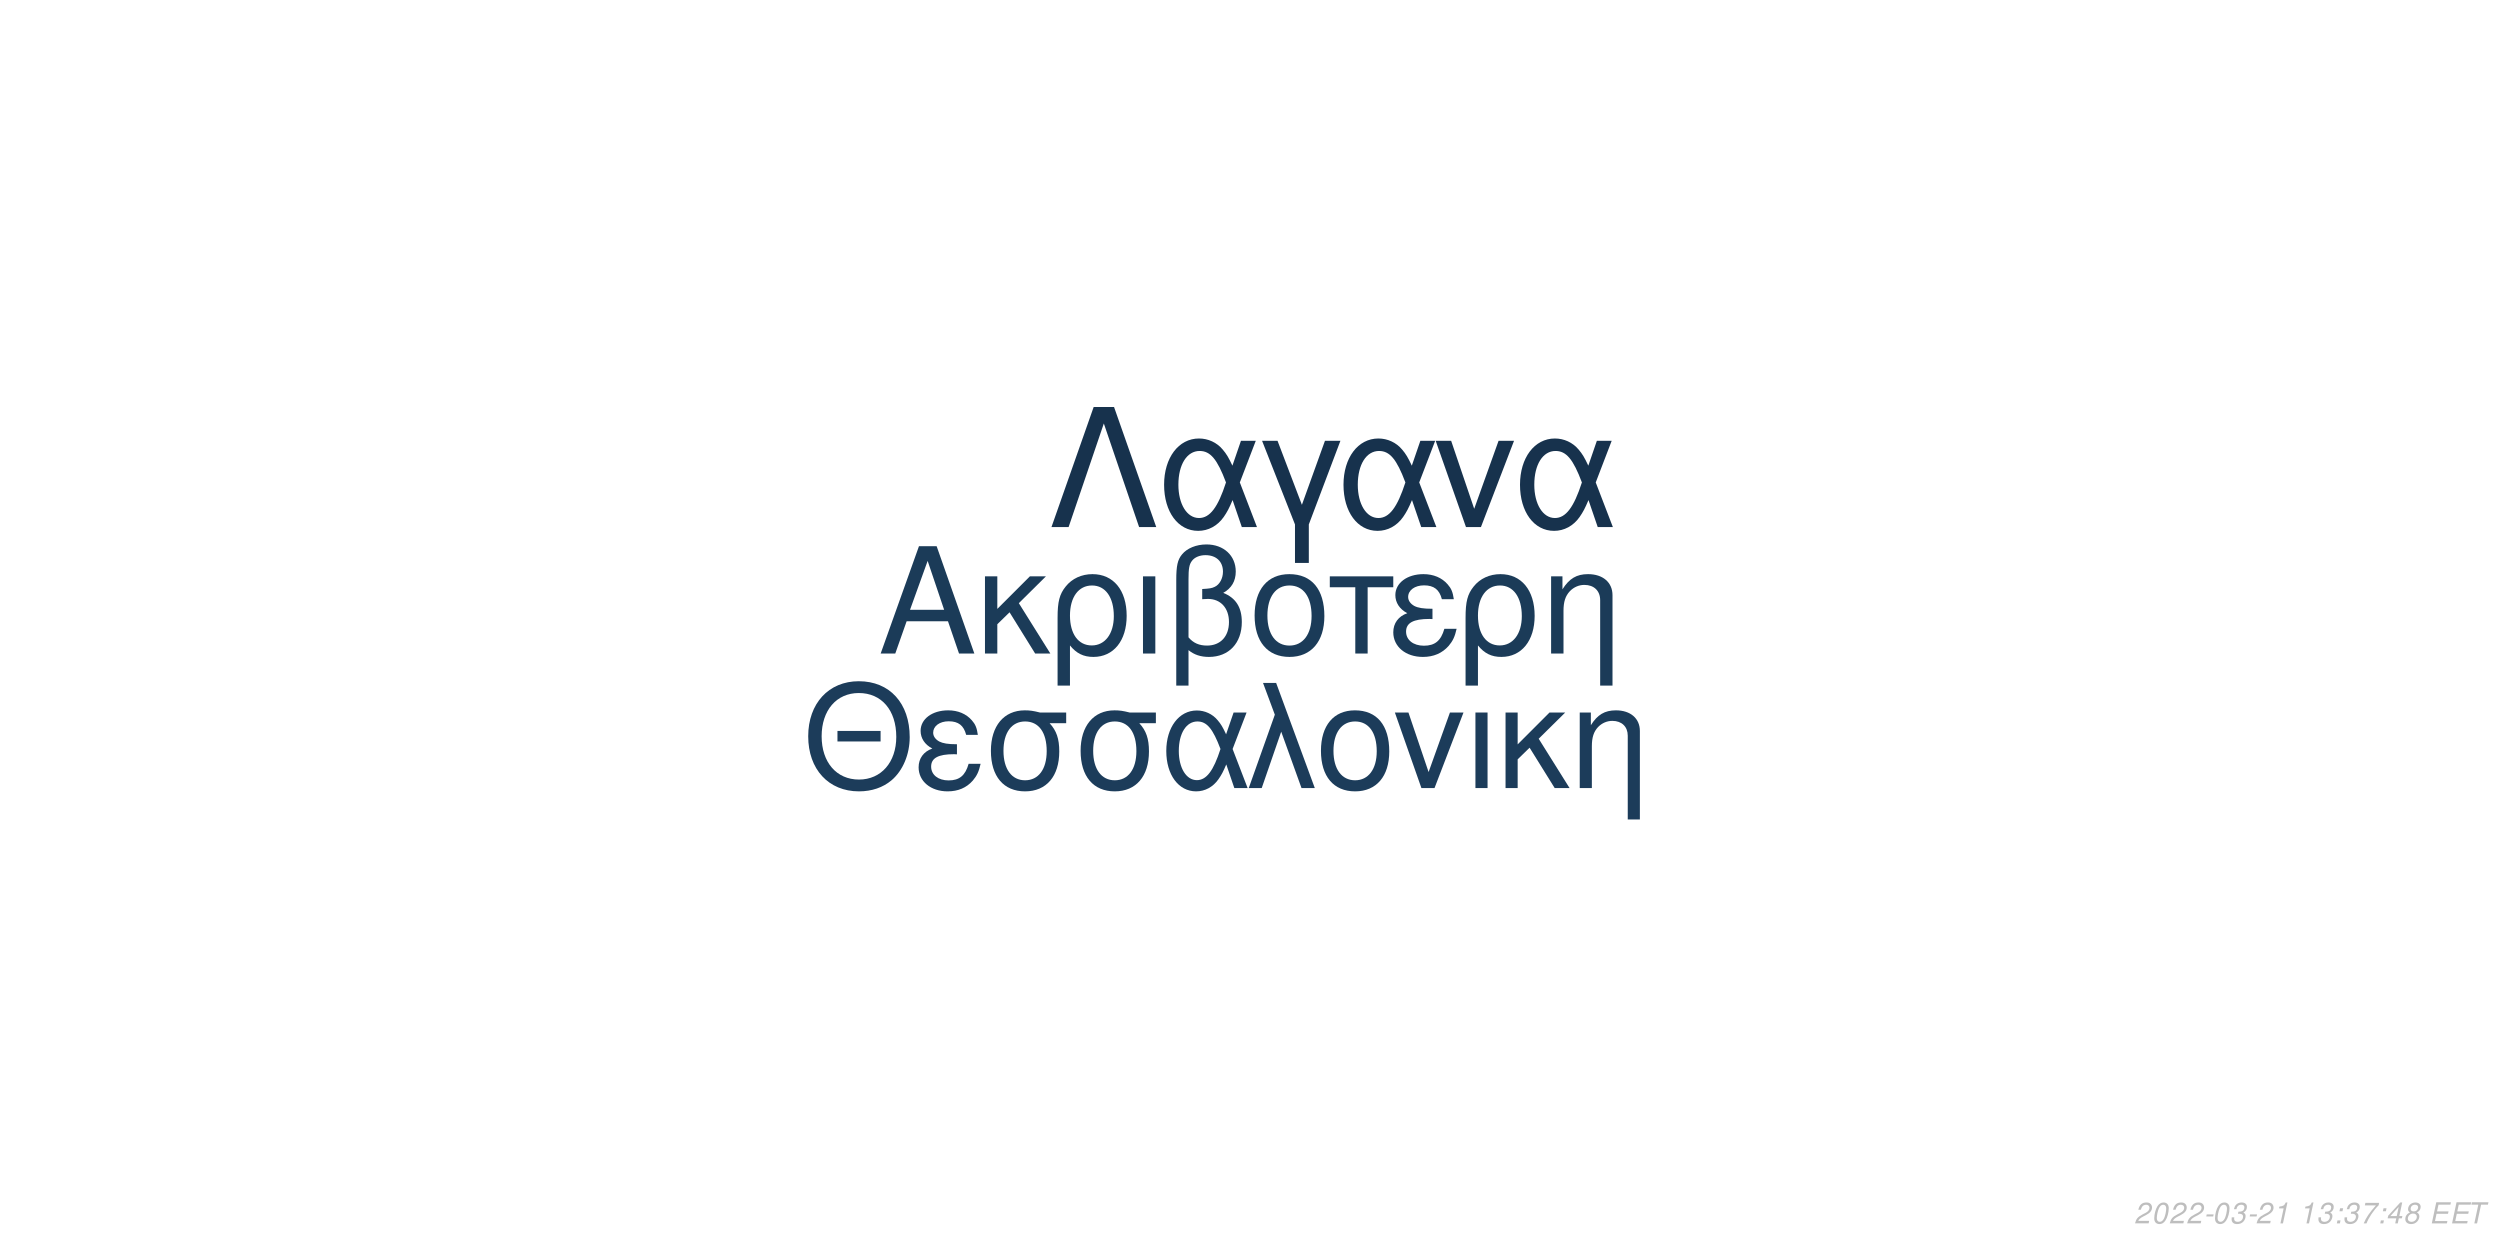
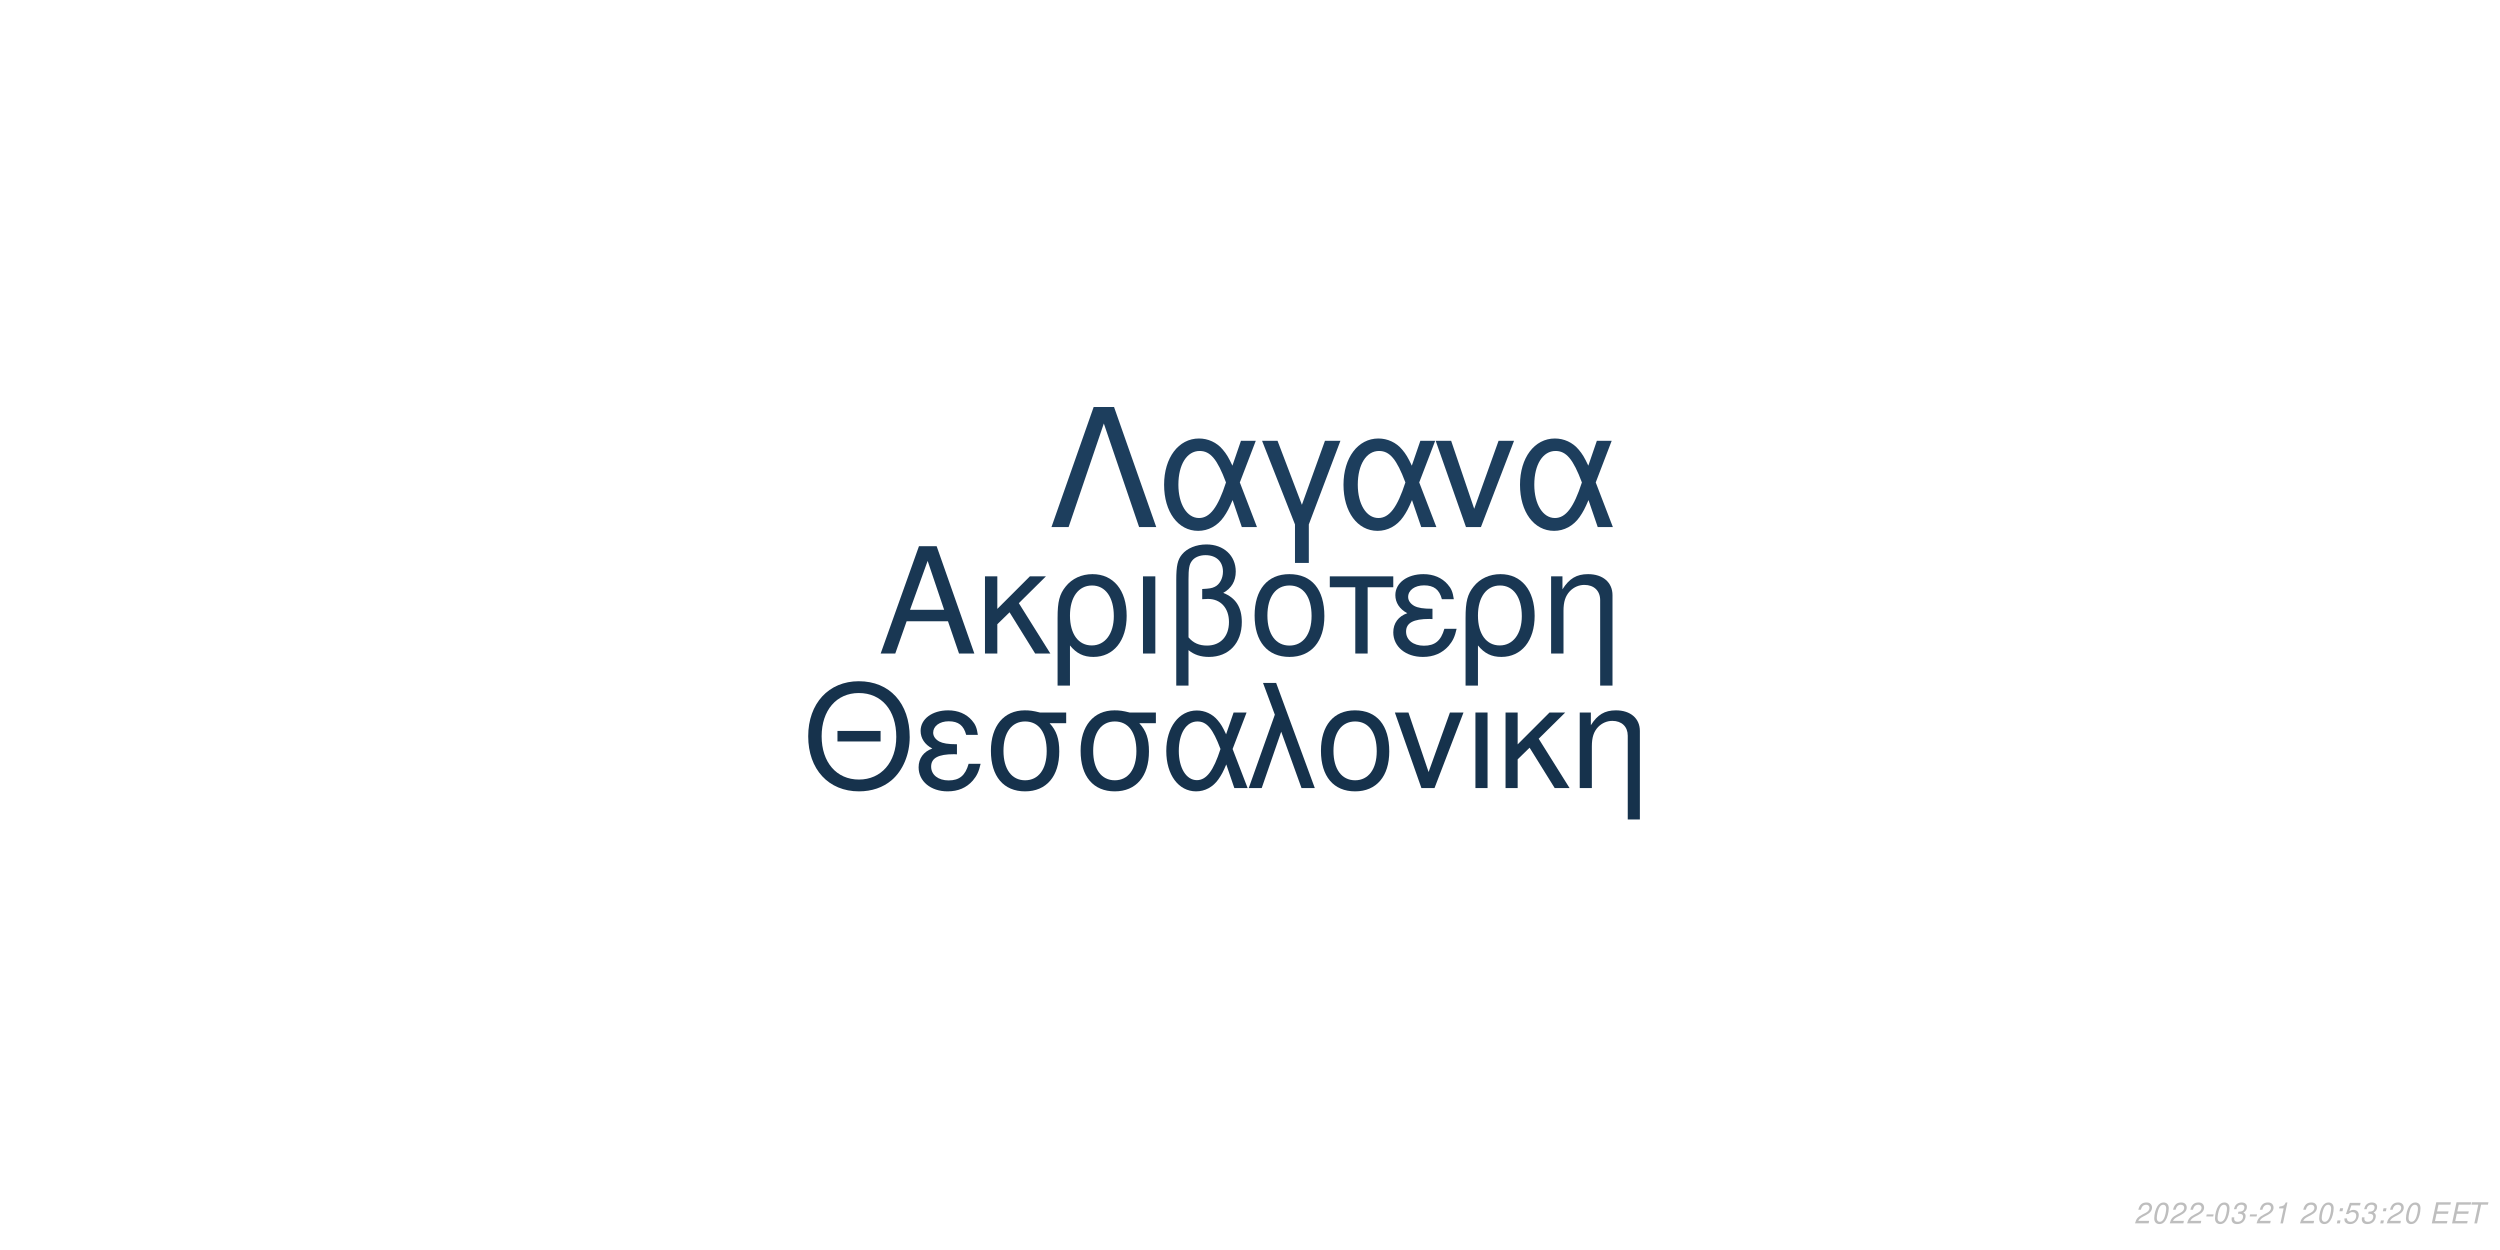
<svg xmlns="http://www.w3.org/2000/svg" xmlns:xlink="http://www.w3.org/1999/xlink" width="864pt" height="432pt" viewBox="0 0 864 432" version="1.1">
  <defs>
    <g>
      <symbol overflow="visible" id="glyph0-0">
        <path style="stroke:none;" d="" />
      </symbol>
      <symbol overflow="visible" id="glyph0-1">
        <path style="stroke:none;" d="M 24.125 -11.141 L 27.938 0 L 33.234 0 L 20.203 -37.094 L 14.094 -37.094 L 0.859 0 L 5.906 0 L 9.828 -11.141 Z M 22.797 -15.109 L 11 -15.109 L 17.094 -32.016 Z M 22.797 -15.109 " />
      </symbol>
      <symbol overflow="visible" id="glyph0-2">
        <path style="stroke:none;" d="M 7.172 -15.422 L 7.172 -26.672 L 2.906 -26.672 L 2.906 0 L 7.172 0 L 7.172 -10.125 L 11.406 -14.25 L 20.25 0 L 25.5 0 L 14.609 -17.406 L 23.969 -26.672 L 18.422 -26.672 Z M 7.172 -15.422 " />
      </symbol>
      <symbol overflow="visible" id="glyph0-3">
        <path style="stroke:none;" d="M 3 11.094 L 7.281 11.094 L 7.281 -2.797 C 9.516 -0.047 11.953 1.172 15.375 1.172 C 22.344 1.172 26.875 -4.422 26.875 -13.031 C 26.875 -21.891 22.297 -27.438 15.062 -27.438 C 11.297 -27.438 7.984 -25.906 5.797 -23.156 C 3.672 -20.516 3 -17.969 3 -12.359 Z M 14.906 -23.516 C 19.547 -23.516 22.438 -19.438 22.438 -12.922 C 22.438 -6.812 19.391 -2.797 14.812 -2.797 C 10.172 -2.797 7.281 -6.766 7.281 -13.125 C 7.281 -19.484 10.234 -23.516 14.906 -23.516 Z M 14.906 -23.516 " />
      </symbol>
      <symbol overflow="visible" id="glyph0-4">
        <path style="stroke:none;" d="M 3.516 0 L 7.781 0 L 7.781 -26.672 L 3.516 -26.672 Z M 3.516 0 " />
      </symbol>
      <symbol overflow="visible" id="glyph0-5">
        <path style="stroke:none;" d="M 4.016 11.094 L 8.25 11.094 L 8.25 -1.172 C 10.172 0.406 12.422 1.172 15.312 1.172 C 22.188 1.172 26.672 -3.609 26.672 -10.891 C 26.672 -15.984 24.578 -19.234 20.25 -20.969 C 23.109 -22.547 24.578 -25.031 24.578 -28.344 C 24.578 -33.844 20.406 -37.703 14.453 -37.703 C 10.938 -37.703 7.734 -36.391 6 -34.25 C 4.484 -32.422 4.016 -30.328 4.016 -25.391 Z M 8.25 -25.656 C 8.25 -29.359 8.5 -30.844 9.469 -32.062 C 10.375 -33.281 12.156 -34 14.094 -34 C 17.812 -34 20.156 -31.812 20.156 -28.297 C 20.156 -25.953 18.984 -23.812 17.297 -23.047 C 16.281 -22.547 15.469 -22.438 12.984 -22.297 L 12.984 -18.781 C 13.734 -18.828 14.344 -18.875 14.969 -18.875 C 19.344 -18.875 22.234 -15.719 22.234 -10.891 C 22.234 -5.906 19.281 -2.75 14.656 -2.75 C 11.953 -2.75 9.922 -3.609 8.25 -5.594 Z M 8.25 -25.656 " />
      </symbol>
      <symbol overflow="visible" id="glyph0-6">
        <path style="stroke:none;" d="M 14.094 -27.438 C 6.562 -27.438 2.094 -22.094 2.094 -13.125 C 2.094 -4.125 6.562 1.172 14.141 1.172 C 21.672 1.172 26.203 -4.172 26.203 -12.922 C 26.203 -22.188 21.828 -27.438 14.094 -27.438 Z M 14.141 -23.516 C 18.938 -23.516 21.781 -19.594 21.781 -12.984 C 21.781 -6.672 18.828 -2.75 14.141 -2.75 C 9.422 -2.75 6.516 -6.672 6.516 -13.125 C 6.516 -19.594 9.422 -23.516 14.141 -23.516 Z M 14.141 -23.516 " />
      </symbol>
      <symbol overflow="visible" id="glyph0-7">
        <path style="stroke:none;" d="M 7.891 0 L 12.156 0 L 12.156 -22.906 L 21.016 -22.906 L 21.016 -26.672 L -0.922 -26.672 L -0.922 -22.906 L 7.891 -22.906 Z M 7.891 0 " />
      </symbol>
      <symbol overflow="visible" id="glyph0-8">
        <path style="stroke:none;" d="M 14.562 -15.469 C 11.344 -15.469 9.562 -15.781 8.297 -16.438 C 6.922 -17.203 6.156 -18.328 6.156 -19.547 C 6.156 -21.891 8.453 -23.562 11.656 -23.562 C 15.062 -23.562 16.953 -22.094 17.812 -18.781 L 21.938 -18.781 C 21.578 -21.266 21.062 -22.5 19.797 -23.922 C 17.812 -26.203 14.906 -27.438 11.453 -27.438 C 5.797 -27.438 1.734 -24.375 1.734 -20.203 C 1.734 -17.609 3.156 -15.375 5.859 -13.938 C 2.797 -12.875 1.016 -10.484 1.016 -7.328 C 1.016 -2.391 5.297 1.172 11.25 1.172 C 14.969 1.172 17.906 -0.109 20.156 -2.641 C 21.578 -4.328 22.297 -5.797 22.906 -8.547 L 18.672 -8.547 C 17.5 -4.422 15.422 -2.703 11.609 -2.703 C 7.938 -2.703 5.438 -4.688 5.438 -7.578 C 5.438 -10.578 7.938 -11.953 13.484 -11.953 C 13.641 -11.953 14.094 -11.953 14.562 -11.906 Z M 14.562 -15.469 " />
      </symbol>
      <symbol overflow="visible" id="glyph0-9">
        <path style="stroke:none;" d="M 3.562 -26.672 L 3.562 0 L 7.844 0 L 7.844 -14.703 C 7.844 -17.906 8.5 -19.891 10.031 -21.531 C 11.406 -22.953 13.188 -23.719 15.062 -23.719 C 18.375 -23.719 20.516 -21.672 20.516 -18.469 L 20.516 11.094 L 24.781 11.094 L 24.781 -20.156 C 24.781 -24.578 21.469 -27.438 16.328 -27.438 C 12.359 -27.438 9.828 -25.906 7.484 -22.188 L 7.484 -26.672 Z M 3.562 -26.672 " />
      </symbol>
      <symbol overflow="visible" id="glyph1-0">
        <path style="stroke:none;" d="" />
      </symbol>
      <symbol overflow="visible" id="glyph1-1">
        <path style="stroke:none;" d="M 26.859 -19.734 L 11.953 -19.734 L 11.953 -16.094 L 26.859 -16.094 Z M 19.328 -36.922 C 8.922 -36.922 1.844 -29.25 1.844 -17.891 C 1.844 -6.484 8.875 1.141 19.391 1.141 C 23.812 1.141 27.703 -0.203 30.641 -2.688 C 34.578 -6.031 36.922 -11.656 36.922 -17.594 C 36.922 -29.297 30 -36.922 19.328 -36.922 Z M 19.328 -32.844 C 27.203 -32.844 32.281 -26.906 32.281 -17.688 C 32.281 -8.922 27.062 -2.938 19.391 -2.938 C 11.609 -2.938 6.484 -8.922 6.484 -17.891 C 6.484 -26.859 11.609 -32.844 19.328 -32.844 Z M 19.328 -32.844 " />
      </symbol>
      <symbol overflow="visible" id="glyph1-2">
        <path style="stroke:none;" d="M 14.25 -15.141 C 11.109 -15.141 9.375 -15.453 8.125 -16.094 C 6.781 -16.844 6.031 -17.938 6.031 -19.141 C 6.031 -21.422 8.266 -23.078 11.406 -23.078 C 14.75 -23.078 16.594 -21.625 17.438 -18.391 L 21.469 -18.391 C 21.125 -20.828 20.625 -22.031 19.391 -23.422 C 17.438 -25.656 14.594 -26.859 11.219 -26.859 C 5.688 -26.859 1.688 -23.875 1.688 -19.781 C 1.688 -17.234 3.094 -15.047 5.734 -13.656 C 2.734 -12.609 1 -10.266 1 -7.172 C 1 -2.344 5.188 1.141 11.016 1.141 C 14.656 1.141 17.547 -0.094 19.734 -2.594 C 21.125 -4.234 21.828 -5.688 22.422 -8.375 L 18.281 -8.375 C 17.141 -4.328 15.094 -2.641 11.359 -2.641 C 7.766 -2.641 5.328 -4.578 5.328 -7.422 C 5.328 -10.359 7.766 -11.703 13.203 -11.703 C 13.359 -11.703 13.797 -11.703 14.25 -11.656 Z M 14.25 -15.141 " />
      </symbol>
      <symbol overflow="visible" id="glyph1-3">
        <path style="stroke:none;" d="M 29 -26.109 L 19.938 -26.109 C 17.594 -26.703 16.438 -26.859 14.703 -26.859 C 7.469 -26.859 2.984 -21.469 2.984 -12.859 C 2.984 -4.031 7.375 1.141 14.797 1.141 C 22.172 1.141 26.609 -4.078 26.609 -12.656 C 26.609 -17.047 25.656 -19.828 23.266 -22.422 L 29 -22.422 Z M 14.797 -23.016 C 19.531 -23.016 22.266 -19.234 22.266 -12.75 C 22.266 -6.531 19.438 -2.688 14.797 -2.688 C 10.172 -2.688 7.328 -6.531 7.328 -12.859 C 7.328 -19.188 10.172 -23.016 14.797 -23.016 Z M 14.797 -23.016 " />
      </symbol>
      <symbol overflow="visible" id="glyph1-4">
        <path style="stroke:none;" d="M 29.344 -26.109 L 24.859 -26.109 L 22.266 -18.578 C 21.125 -21.031 20.484 -22.125 19.328 -23.469 C 17.547 -25.609 14.906 -26.812 12.156 -26.812 C 5.984 -26.812 1.594 -20.984 1.594 -12.812 C 1.594 -4.578 5.828 1.141 11.906 1.141 C 14.953 1.141 17.734 -0.344 19.625 -3.047 C 20.672 -4.531 21.281 -5.688 22.328 -8.172 L 25.109 0 L 29.703 0 L 24.516 -13.5 Z M 20.328 -13.5 C 17.891 -5.922 15.453 -2.734 12.156 -2.734 C 8.516 -2.734 5.922 -6.922 5.922 -12.812 C 5.922 -18.938 8.516 -23.016 12.359 -23.016 C 15.594 -23.016 17.688 -20.531 20.328 -13.5 Z M 20.328 -13.5 " />
      </symbol>
      <symbol overflow="visible" id="glyph1-5">
        <path style="stroke:none;" d="M 1.094 0 L 5.578 0 L 12.312 -19.484 L 19.328 0 L 23.922 0 L 10.562 -36.328 L 6.031 -36.328 L 10.109 -25.359 Z M 1.094 0 " />
      </symbol>
      <symbol overflow="visible" id="glyph1-6">
        <path style="stroke:none;" d="M 13.797 -26.859 C 6.422 -26.859 2.047 -21.625 2.047 -12.859 C 2.047 -4.031 6.422 1.141 13.859 1.141 C 21.234 1.141 25.656 -4.078 25.656 -12.656 C 25.656 -21.719 21.375 -26.859 13.797 -26.859 Z M 13.859 -23.016 C 18.531 -23.016 21.328 -19.188 21.328 -12.703 C 21.328 -6.531 18.438 -2.688 13.859 -2.688 C 9.219 -2.688 6.375 -6.531 6.375 -12.859 C 6.375 -19.188 9.219 -23.016 13.859 -23.016 Z M 13.859 -23.016 " />
      </symbol>
      <symbol overflow="visible" id="glyph1-7">
        <path style="stroke:none;" d="M 14.297 0 L 24.312 -26.109 L 19.625 -26.109 L 12.25 -5.531 L 5.281 -26.109 L 0.594 -26.109 L 9.766 0 Z M 14.297 0 " />
      </symbol>
      <symbol overflow="visible" id="glyph1-8">
        <path style="stroke:none;" d="M 3.438 0 L 7.625 0 L 7.625 -26.109 L 3.438 -26.109 Z M 3.438 0 " />
      </symbol>
      <symbol overflow="visible" id="glyph1-9">
        <path style="stroke:none;" d="M 7.031 -15.094 L 7.031 -26.109 L 2.844 -26.109 L 2.844 0 L 7.031 0 L 7.031 -9.922 L 11.156 -13.953 L 19.828 0 L 24.969 0 L 14.297 -17.047 L 23.469 -26.109 L 18.031 -26.109 Z M 7.031 -15.094 " />
      </symbol>
      <symbol overflow="visible" id="glyph1-10">
        <path style="stroke:none;" d="M 3.484 -26.109 L 3.484 0 L 7.672 0 L 7.672 -14.406 C 7.672 -17.547 8.328 -19.484 9.812 -21.078 C 11.156 -22.469 12.906 -23.219 14.75 -23.219 C 17.984 -23.219 20.078 -21.234 20.078 -18.094 L 20.078 10.859 L 24.266 10.859 L 24.266 -19.734 C 24.266 -24.062 21.031 -26.859 16 -26.859 C 12.109 -26.859 9.609 -25.359 7.328 -21.719 L 7.328 -26.109 Z M 3.484 -26.109 " />
      </symbol>
      <symbol overflow="visible" id="glyph2-0">
        <path style="stroke:none;" d="" />
      </symbol>
      <symbol overflow="visible" id="glyph2-1">
        <path style="stroke:none;" d="M 22.531 -41.484 L 15.484 -41.484 L 0.906 0 L 6.828 0 L 19 -35.797 L 31.188 0 L 37.109 0 Z M 22.531 -41.484 " />
      </symbol>
      <symbol overflow="visible" id="glyph2-2">
        <path style="stroke:none;" d="M 33.516 -29.812 L 28.391 -29.812 L 25.438 -21.219 C 24.125 -24.016 23.391 -25.266 22.078 -26.797 C 20.031 -29.25 17.016 -30.609 13.891 -30.609 C 6.828 -30.609 1.828 -23.953 1.828 -14.625 C 1.828 -5.234 6.656 1.312 13.594 1.312 C 17.078 1.312 20.266 -0.391 22.422 -3.469 C 23.609 -5.172 24.297 -6.484 25.5 -9.328 L 28.688 0 L 33.922 0 L 28 -15.422 Z M 23.219 -15.422 C 20.422 -6.766 17.641 -3.125 13.891 -3.125 C 9.734 -3.125 6.766 -7.906 6.766 -14.625 C 6.766 -21.625 9.734 -26.297 14.109 -26.297 C 17.812 -26.297 20.203 -23.453 23.219 -15.422 Z M 23.219 -15.422 " />
      </symbol>
      <symbol overflow="visible" id="glyph2-3">
        <path style="stroke:none;" d="M 12.062 12.406 L 16.844 12.406 L 16.844 -0.906 L 27.766 -29.812 L 22.422 -29.812 L 14.453 -7.688 L 6.031 -29.812 L 0.688 -29.812 L 12.062 -0.906 Z M 12.062 12.406 " />
      </symbol>
      <symbol overflow="visible" id="glyph2-4">
        <path style="stroke:none;" d="M 16.328 0 L 27.766 -29.812 L 22.422 -29.812 L 14 -6.312 L 6.031 -29.812 L 0.688 -29.812 L 11.156 0 Z M 16.328 0 " />
      </symbol>
      <symbol overflow="visible" id="glyph3-0">
        <path style="stroke:none;" d="" />
      </symbol>
      <symbol overflow="visible" id="glyph3-1">
        <path style="stroke:none;" d="M 5.234 -0.875 L 1.469 -0.875 C 1.641 -1.375 2.203 -1.891 3.109 -2.344 L 4.234 -2.938 C 5.562 -3.625 6.219 -4.469 6.219 -5.484 C 6.219 -5.938 6.062 -6.359 5.797 -6.656 C 5.469 -7.047 4.984 -7.234 4.312 -7.234 C 2.766 -7.234 1.891 -6.453 1.484 -4.734 L 2.375 -4.734 C 2.484 -5.188 2.609 -5.484 2.797 -5.75 C 3.094 -6.203 3.609 -6.453 4.188 -6.453 C 4.891 -6.453 5.344 -6.031 5.344 -5.375 C 5.344 -4.703 4.859 -4.094 4.016 -3.656 L 2.984 -3.125 C 1.234 -2.188 0.797 -1.656 0.344 -0.016 L 5.047 -0.016 Z M 5.234 -0.875 " />
      </symbol>
      <symbol overflow="visible" id="glyph3-2">
        <path style="stroke:none;" d="M 4.203 -7.234 C 3.375 -7.234 2.688 -6.812 2.125 -5.984 C 1.484 -5.047 0.984 -3.188 0.984 -1.734 C 0.984 -1.109 1.172 -0.562 1.484 -0.266 C 1.797 0.047 2.281 0.234 2.766 0.234 C 3.625 0.234 4.281 -0.156 4.859 -1.016 C 5.516 -1.953 6 -3.797 6 -5.266 C 6 -6.5 5.328 -7.234 4.203 -7.234 Z M 4.094 -6.453 C 4.734 -6.453 5.125 -5.984 5.125 -5.156 C 5.125 -4.203 4.781 -2.625 4.406 -1.812 C 3.984 -0.938 3.516 -0.547 2.875 -0.547 C 2.25 -0.547 1.875 -1.031 1.875 -1.828 C 1.875 -2.797 2.203 -4.344 2.594 -5.203 C 2.984 -6.047 3.453 -6.453 4.094 -6.453 Z M 4.094 -6.453 " />
      </symbol>
      <symbol overflow="visible" id="glyph3-3">
        <path style="stroke:none;" d="M 3.516 -3.125 L 1.125 -3.125 L 0.969 -2.406 L 3.359 -2.406 Z M 3.516 -3.125 " />
      </symbol>
      <symbol overflow="visible" id="glyph3-4">
        <path style="stroke:none;" d="M 2.922 -3.312 C 3.125 -3.344 3.234 -3.344 3.375 -3.344 C 4.203 -3.344 4.688 -3 4.688 -2.406 C 4.688 -1.312 3.906 -0.547 2.781 -0.547 C 2.047 -0.547 1.594 -0.938 1.594 -1.562 C 1.594 -1.719 1.609 -1.844 1.656 -2.094 L 0.766 -2.094 C 0.734 -1.797 0.719 -1.641 0.719 -1.469 C 0.719 -0.375 1.406 0.234 2.641 0.234 C 3.547 0.234 4.297 -0.078 4.812 -0.656 C 5.266 -1.156 5.562 -1.875 5.562 -2.547 C 5.562 -3.125 5.344 -3.453 4.797 -3.734 C 5.641 -4.234 6.016 -4.844 6.016 -5.734 C 6.016 -6.656 5.312 -7.234 4.203 -7.234 C 3.375 -7.234 2.672 -6.938 2.188 -6.375 C 1.891 -6.031 1.703 -5.641 1.516 -4.906 L 2.391 -4.906 C 2.5 -5.359 2.594 -5.594 2.734 -5.812 C 3.047 -6.234 3.516 -6.453 4.078 -6.453 C 4.734 -6.453 5.141 -6.125 5.141 -5.578 C 5.141 -5.188 5.016 -4.797 4.797 -4.547 C 4.516 -4.234 4 -4.062 3.266 -4.062 L 3.078 -4.062 Z M 2.922 -3.312 " />
      </symbol>
      <symbol overflow="visible" id="glyph3-5">
        <path style="stroke:none;" d="M 3.703 -5.188 L 2.594 0 L 3.469 0 L 5.016 -7.234 L 4.438 -7.234 C 3.906 -6.156 3.688 -6.016 2.234 -5.812 L 2.109 -5.188 Z M 3.703 -5.188 " />
      </symbol>
      <symbol overflow="visible" id="glyph3-6">
        <path style="stroke:none;" d="" />
      </symbol>
      <symbol overflow="visible" id="glyph3-7">
        <path style="stroke:none;" d="M 2.359 -1.031 L 1.312 -1.031 L 1.094 0 L 2.141 0 Z M 3.266 -5.234 L 2.219 -5.234 L 2 -4.203 L 3.047 -4.203 Z M 3.266 -5.234 " />
      </symbol>
      <symbol overflow="visible" id="glyph3-8">
-         <path style="stroke:none;" d="M 6.703 -7.094 L 1.953 -7.094 L 1.766 -6.219 L 5.594 -6.219 C 3.344 -3.688 2.266 -2.109 1.375 0 L 2.344 0 C 3.031 -1.906 4.828 -4.594 6.547 -6.281 Z M 6.703 -7.094 " />
+         <path style="stroke:none;" d="M 6.297 -7.094 L 2.594 -7.094 L 1.234 -3.234 L 2.047 -3.234 C 2.656 -3.766 2.938 -3.906 3.531 -3.906 C 4.328 -3.906 4.797 -3.453 4.797 -2.688 C 4.797 -1.438 3.969 -0.547 2.828 -0.547 C 2.031 -0.547 1.609 -0.938 1.578 -1.734 L 0.703 -1.734 L 0.703 -1.516 C 0.703 -0.938 0.844 -0.547 1.188 -0.266 C 1.562 0.062 2.078 0.234 2.703 0.234 C 3.656 0.234 4.391 -0.156 4.984 -0.922 C 5.422 -1.5 5.672 -2.234 5.672 -2.953 C 5.672 -4 4.938 -4.672 3.812 -4.672 C 3.328 -4.672 2.906 -4.547 2.406 -4.234 L 3.109 -6.219 L 6.109 -6.219 Z M 6.297 -7.094 " />
      </symbol>
      <symbol overflow="visible" id="glyph3-9">
-         <path style="stroke:none;" d="M 3.625 -1.75 L 3.266 0 L 4.141 0 L 4.516 -1.75 L 5.562 -1.75 L 5.734 -2.531 L 4.688 -2.531 L 5.688 -7.234 L 5.016 -7.234 L 0.844 -2.672 L 0.641 -1.75 Z M 3.797 -2.531 L 1.594 -2.531 L 4.469 -5.703 Z M 3.797 -2.531 " />
+         <path style="stroke:none;" d="M 2.547 -3.312 L 6.5 -3.312 L 6.688 -4.141 L 2.719 -4.141 L 3.219 -6.469 L 7.344 -6.469 L 7.516 -7.297 L 2.453 -7.297 L 0.906 0 L 6.125 0 L 6.297 -0.812 L 2.016 -0.812 Z M 2.547 -3.312 " />
      </symbol>
      <symbol overflow="visible" id="glyph3-10">
-         <path style="stroke:none;" d="M 4.766 -3.797 C 5.078 -3.969 5.234 -4.078 5.438 -4.234 C 5.812 -4.594 6.062 -5.172 6.062 -5.734 C 6.062 -6.625 5.344 -7.234 4.266 -7.234 C 2.812 -7.234 1.703 -6.219 1.703 -4.875 C 1.703 -4.406 1.875 -4.125 2.359 -3.812 C 1.297 -3.312 0.75 -2.516 0.75 -1.469 C 0.75 -0.438 1.547 0.234 2.812 0.234 C 3.656 0.234 4.359 -0.094 4.938 -0.734 C 5.359 -1.234 5.609 -1.859 5.609 -2.438 C 5.609 -3.047 5.312 -3.516 4.766 -3.797 Z M 4.109 -6.453 C 4.797 -6.453 5.188 -6.125 5.188 -5.578 C 5.188 -5.266 5.062 -4.922 4.859 -4.672 C 4.562 -4.312 4.188 -4.156 3.656 -4.156 C 2.984 -4.156 2.594 -4.453 2.594 -4.984 C 2.594 -5.859 3.203 -6.453 4.109 -6.453 Z M 3.453 -3.406 C 4.234 -3.406 4.734 -2.984 4.734 -2.312 C 4.734 -1.312 3.922 -0.547 2.875 -0.547 C 2.125 -0.547 1.625 -0.969 1.625 -1.625 C 1.625 -2.609 2.438 -3.406 3.453 -3.406 Z M 3.453 -3.406 " />
-       </symbol>
-       <symbol overflow="visible" id="glyph3-11">
-         <path style="stroke:none;" d="M 2.547 -3.312 L 6.5 -3.312 L 6.688 -4.141 L 2.719 -4.141 L 3.219 -6.469 L 7.344 -6.469 L 7.516 -7.297 L 2.453 -7.297 L 0.906 0 L 6.125 0 L 6.297 -0.812 L 2.016 -0.812 Z M 2.547 -3.312 " />
-       </symbol>
-       <symbol overflow="visible" id="glyph3-12">
        <path style="stroke:none;" d="M 4.938 -6.469 L 7.312 -6.469 L 7.484 -7.297 L 1.75 -7.297 L 1.578 -6.469 L 3.984 -6.469 L 2.609 0 L 3.547 0 Z M 4.938 -6.469 " />
      </symbol>
    </g>
  </defs>
  <g id="surface1">
    <rect x="0" y="0" width="864" height="432" style="fill:rgb(100%,100%,100%);fill-opacity:1;stroke:none;" />
-     <g style="fill:rgb(10.588%,23.137%,34.51%);fill-opacity:1;">
+     <g style="fill:rgb(9.804%,21.569%,32.549%);fill-opacity:1;">
      <use xlink:href="#glyph0-1" x="303.5" y="225.861" />
      <use xlink:href="#glyph0-2" x="337.5" y="225.861" />
      <use xlink:href="#glyph0-3" x="362.5" y="225.861" />
      <use xlink:href="#glyph0-4" x="391.5" y="225.861" />
      <use xlink:href="#glyph0-5" x="402.5" y="225.861" />
      <use xlink:href="#glyph0-6" x="431.5" y="225.861" />
      <use xlink:href="#glyph0-7" x="460.5" y="225.861" />
      <use xlink:href="#glyph0-8" x="480.5" y="225.861" />
      <use xlink:href="#glyph0-3" x="503.5" y="225.861" />
      <use xlink:href="#glyph0-9" x="532.5" y="225.861" />
    </g>
-     <g style="fill:rgb(10.98%,23.529%,35.294%);fill-opacity:1;">
+     <g style="fill:rgb(8.627%,19.608%,29.804%);fill-opacity:1;">
      <use xlink:href="#glyph1-1" x="277.473" y="272.354" />
      <use xlink:href="#glyph1-2" x="316.473" y="272.354" />
      <use xlink:href="#glyph1-3" x="339.473" y="272.354" />
      <use xlink:href="#glyph1-3" x="370.473" y="272.354" />
      <use xlink:href="#glyph1-4" x="401.473" y="272.354" />
      <use xlink:href="#glyph1-5" x="430.473" y="272.354" />
      <use xlink:href="#glyph1-6" x="454.473" y="272.354" />
      <use xlink:href="#glyph1-7" x="481.473" y="272.354" />
      <use xlink:href="#glyph1-8" x="506.473" y="272.354" />
      <use xlink:href="#glyph1-9" x="517.473" y="272.354" />
      <use xlink:href="#glyph1-10" x="542.473" y="272.354" />
    </g>
-     <g style="fill:rgb(9.02%,19.608%,30.196%);fill-opacity:1;">
+     <g style="fill:rgb(11.373%,24.314%,36.471%);fill-opacity:1;">
      <use xlink:href="#glyph2-1" x="362.484" y="182.152" />
      <use xlink:href="#glyph2-2" x="400.484" y="182.152" />
      <use xlink:href="#glyph2-3" x="435.484" y="182.152" />
      <use xlink:href="#glyph2-2" x="462.484" y="182.152" />
      <use xlink:href="#glyph2-4" x="495.484" y="182.152" />
      <use xlink:href="#glyph2-2" x="523.484" y="182.152" />
    </g>
    <g style="fill:rgb(74.51%,74.51%,74.51%);fill-opacity:1;">
      <use xlink:href="#glyph3-1" x="737.52" y="422.81" />
      <use xlink:href="#glyph3-2" x="743.52" y="422.81" />
      <use xlink:href="#glyph3-1" x="749.52" y="422.81" />
      <use xlink:href="#glyph3-1" x="755.52" y="422.81" />
      <use xlink:href="#glyph3-3" x="761.52" y="422.81" />
      <use xlink:href="#glyph3-2" x="764.52" y="422.81" />
      <use xlink:href="#glyph3-4" x="770.52" y="422.81" />
      <use xlink:href="#glyph3-3" x="776.52" y="422.81" />
      <use xlink:href="#glyph3-1" x="779.52" y="422.81" />
      <use xlink:href="#glyph3-5" x="785.52" y="422.81" />
      <use xlink:href="#glyph3-6" x="791.52" y="422.81" />
-       <use xlink:href="#glyph3-5" x="794.52" y="422.81" />
-       <use xlink:href="#glyph3-4" x="800.52" y="422.81" />
+       <use xlink:href="#glyph3-1" x="794.52" y="422.81" />
+       <use xlink:href="#glyph3-2" x="800.52" y="422.81" />
      <use xlink:href="#glyph3-7" x="806.52" y="422.81" />
-       <use xlink:href="#glyph3-4" x="809.52" y="422.81" />
-       <use xlink:href="#glyph3-8" x="815.52" y="422.81" />
+       <use xlink:href="#glyph3-8" x="809.52" y="422.81" />
+       <use xlink:href="#glyph3-4" x="815.52" y="422.81" />
      <use xlink:href="#glyph3-7" x="821.52" y="422.81" />
-       <use xlink:href="#glyph3-9" x="824.52" y="422.81" />
-       <use xlink:href="#glyph3-10" x="830.52" y="422.81" />
+       <use xlink:href="#glyph3-1" x="824.52" y="422.81" />
+       <use xlink:href="#glyph3-2" x="830.52" y="422.81" />
      <use xlink:href="#glyph3-6" x="836.52" y="422.81" />
-       <use xlink:href="#glyph3-11" x="839.52" y="422.81" />
-       <use xlink:href="#glyph3-11" x="846.52" y="422.81" />
-       <use xlink:href="#glyph3-12" x="852.52" y="422.81" />
+       <use xlink:href="#glyph3-9" x="839.52" y="422.81" />
+       <use xlink:href="#glyph3-9" x="846.52" y="422.81" />
+       <use xlink:href="#glyph3-10" x="852.52" y="422.81" />
    </g>
  </g>
</svg>
